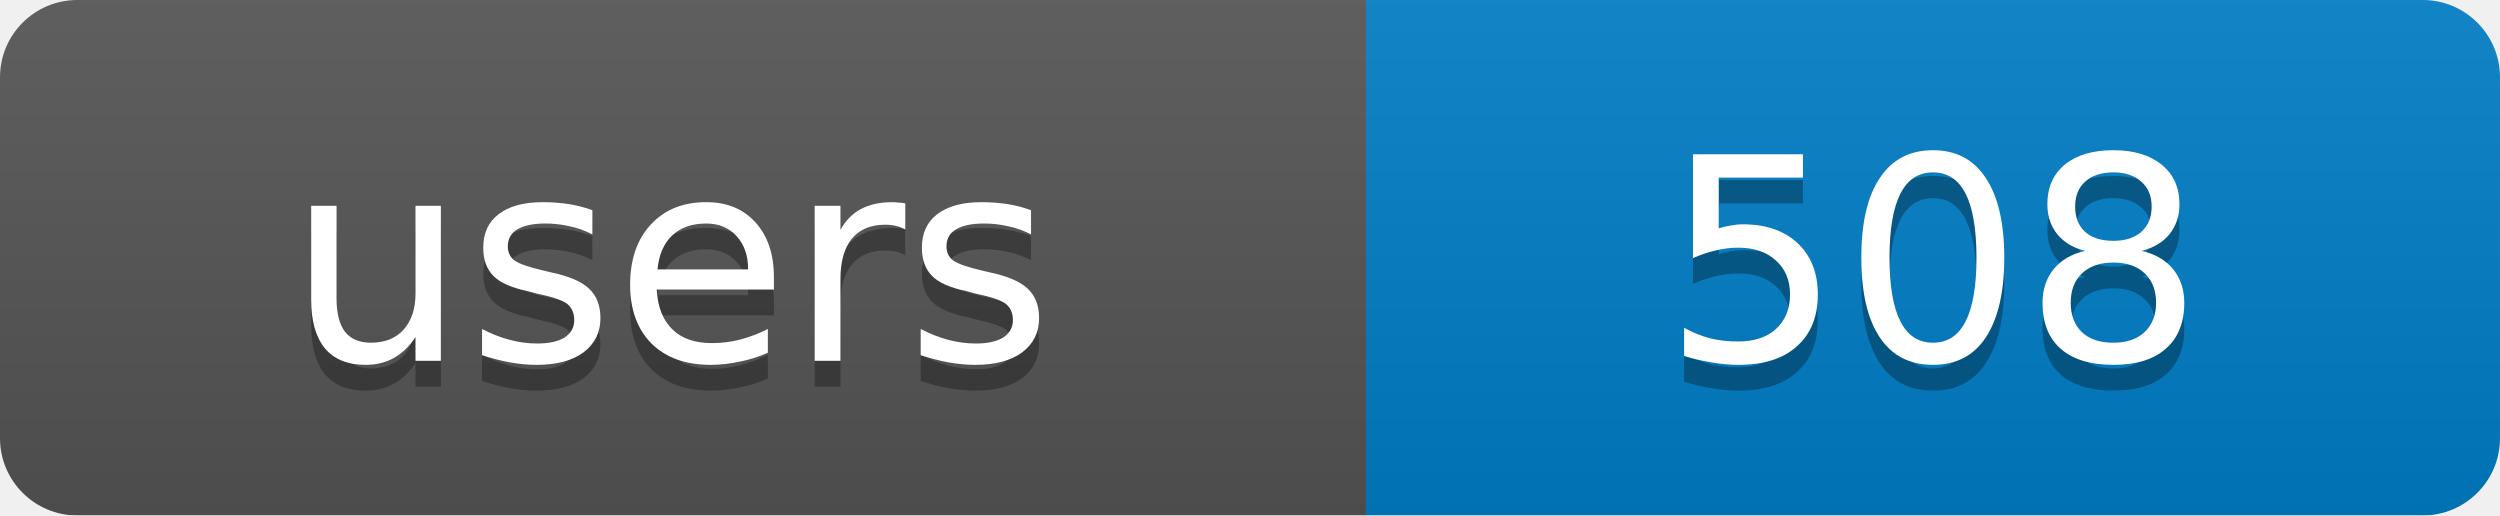
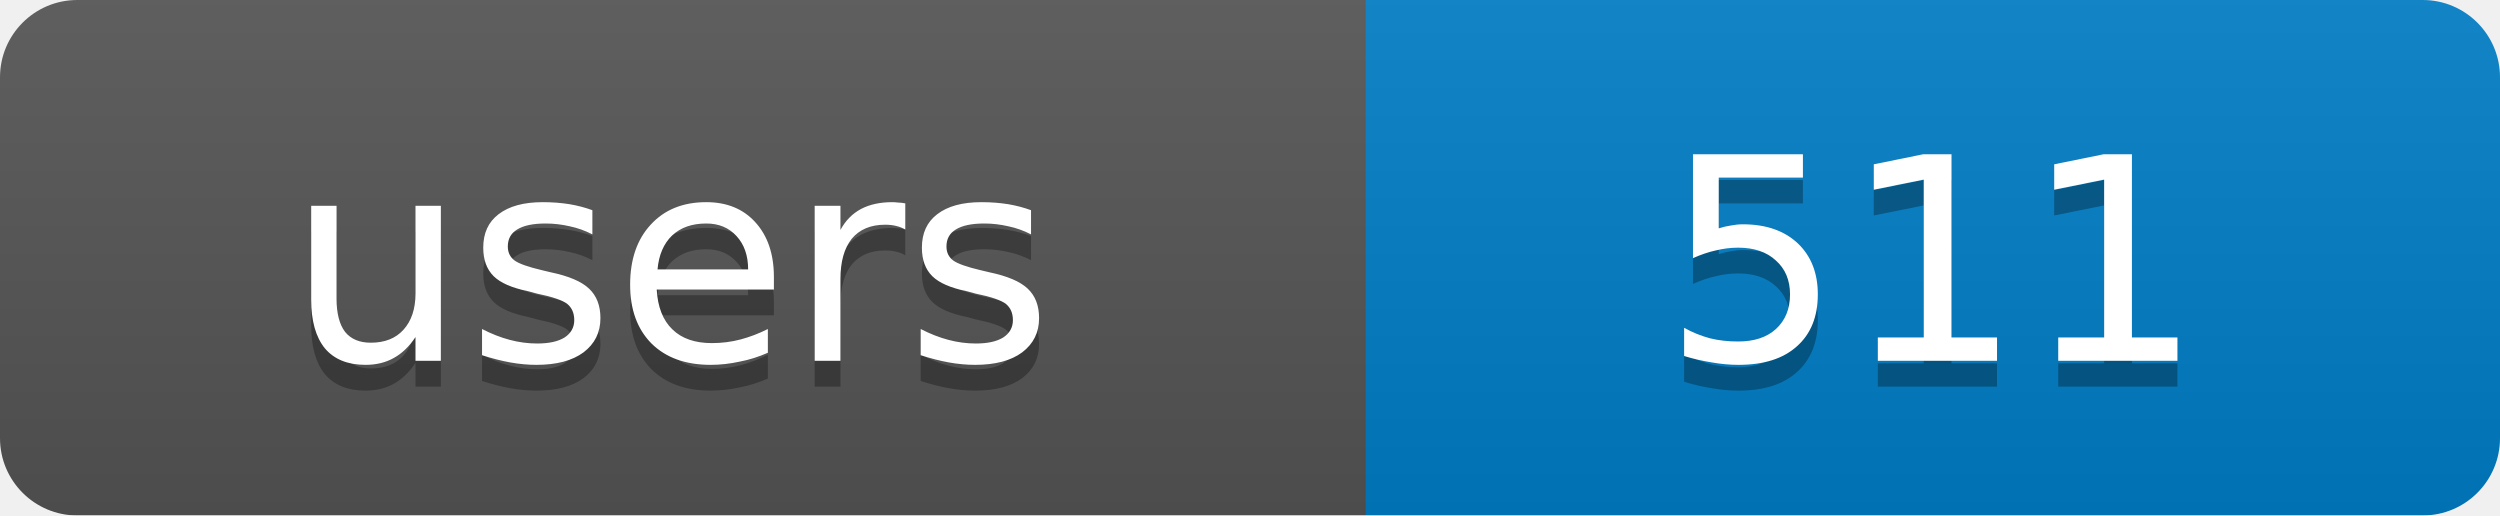
<svg xmlns="http://www.w3.org/2000/svg" width="97" height="20">
  <linearGradient id="b" x2="0" y2="100%">
    <stop offset="0" stop-color="#bbb" stop-opacity=".1" />
    <stop offset="1" stop-opacity=".1" />
  </linearGradient>
  <mask id="a">
    <rect width="97" height="20" rx="3" fill="#fff" />
  </mask>
  <g mask="url(#a)">
    <rect width="53" height="20" fill="#555" />
    <rect x="53" width="44" height="20" fill="#007ec6" />
    <rect width="97" height="20" fill="url(#b)" />
  </g>
  <g fill="#fff" text-anchor="middle" font-family="DejaVu Sans,Verdana,Geneva,sans-serif" font-size="11">
    <text x="26" y="15" fill="#010101" fill-opacity=".3">users</text>
-     <text x="75" y="15" fill="#010101" fill-opacity=".3">508</text>
+     <text x="75" y="15" fill="#010101" fill-opacity=".3">511</text>
    <text x="26" y="14">users</text>
-     <text x="75" y="14">508</text>
+     <text x="75" y="14">511</text>
  </g>
</svg>
